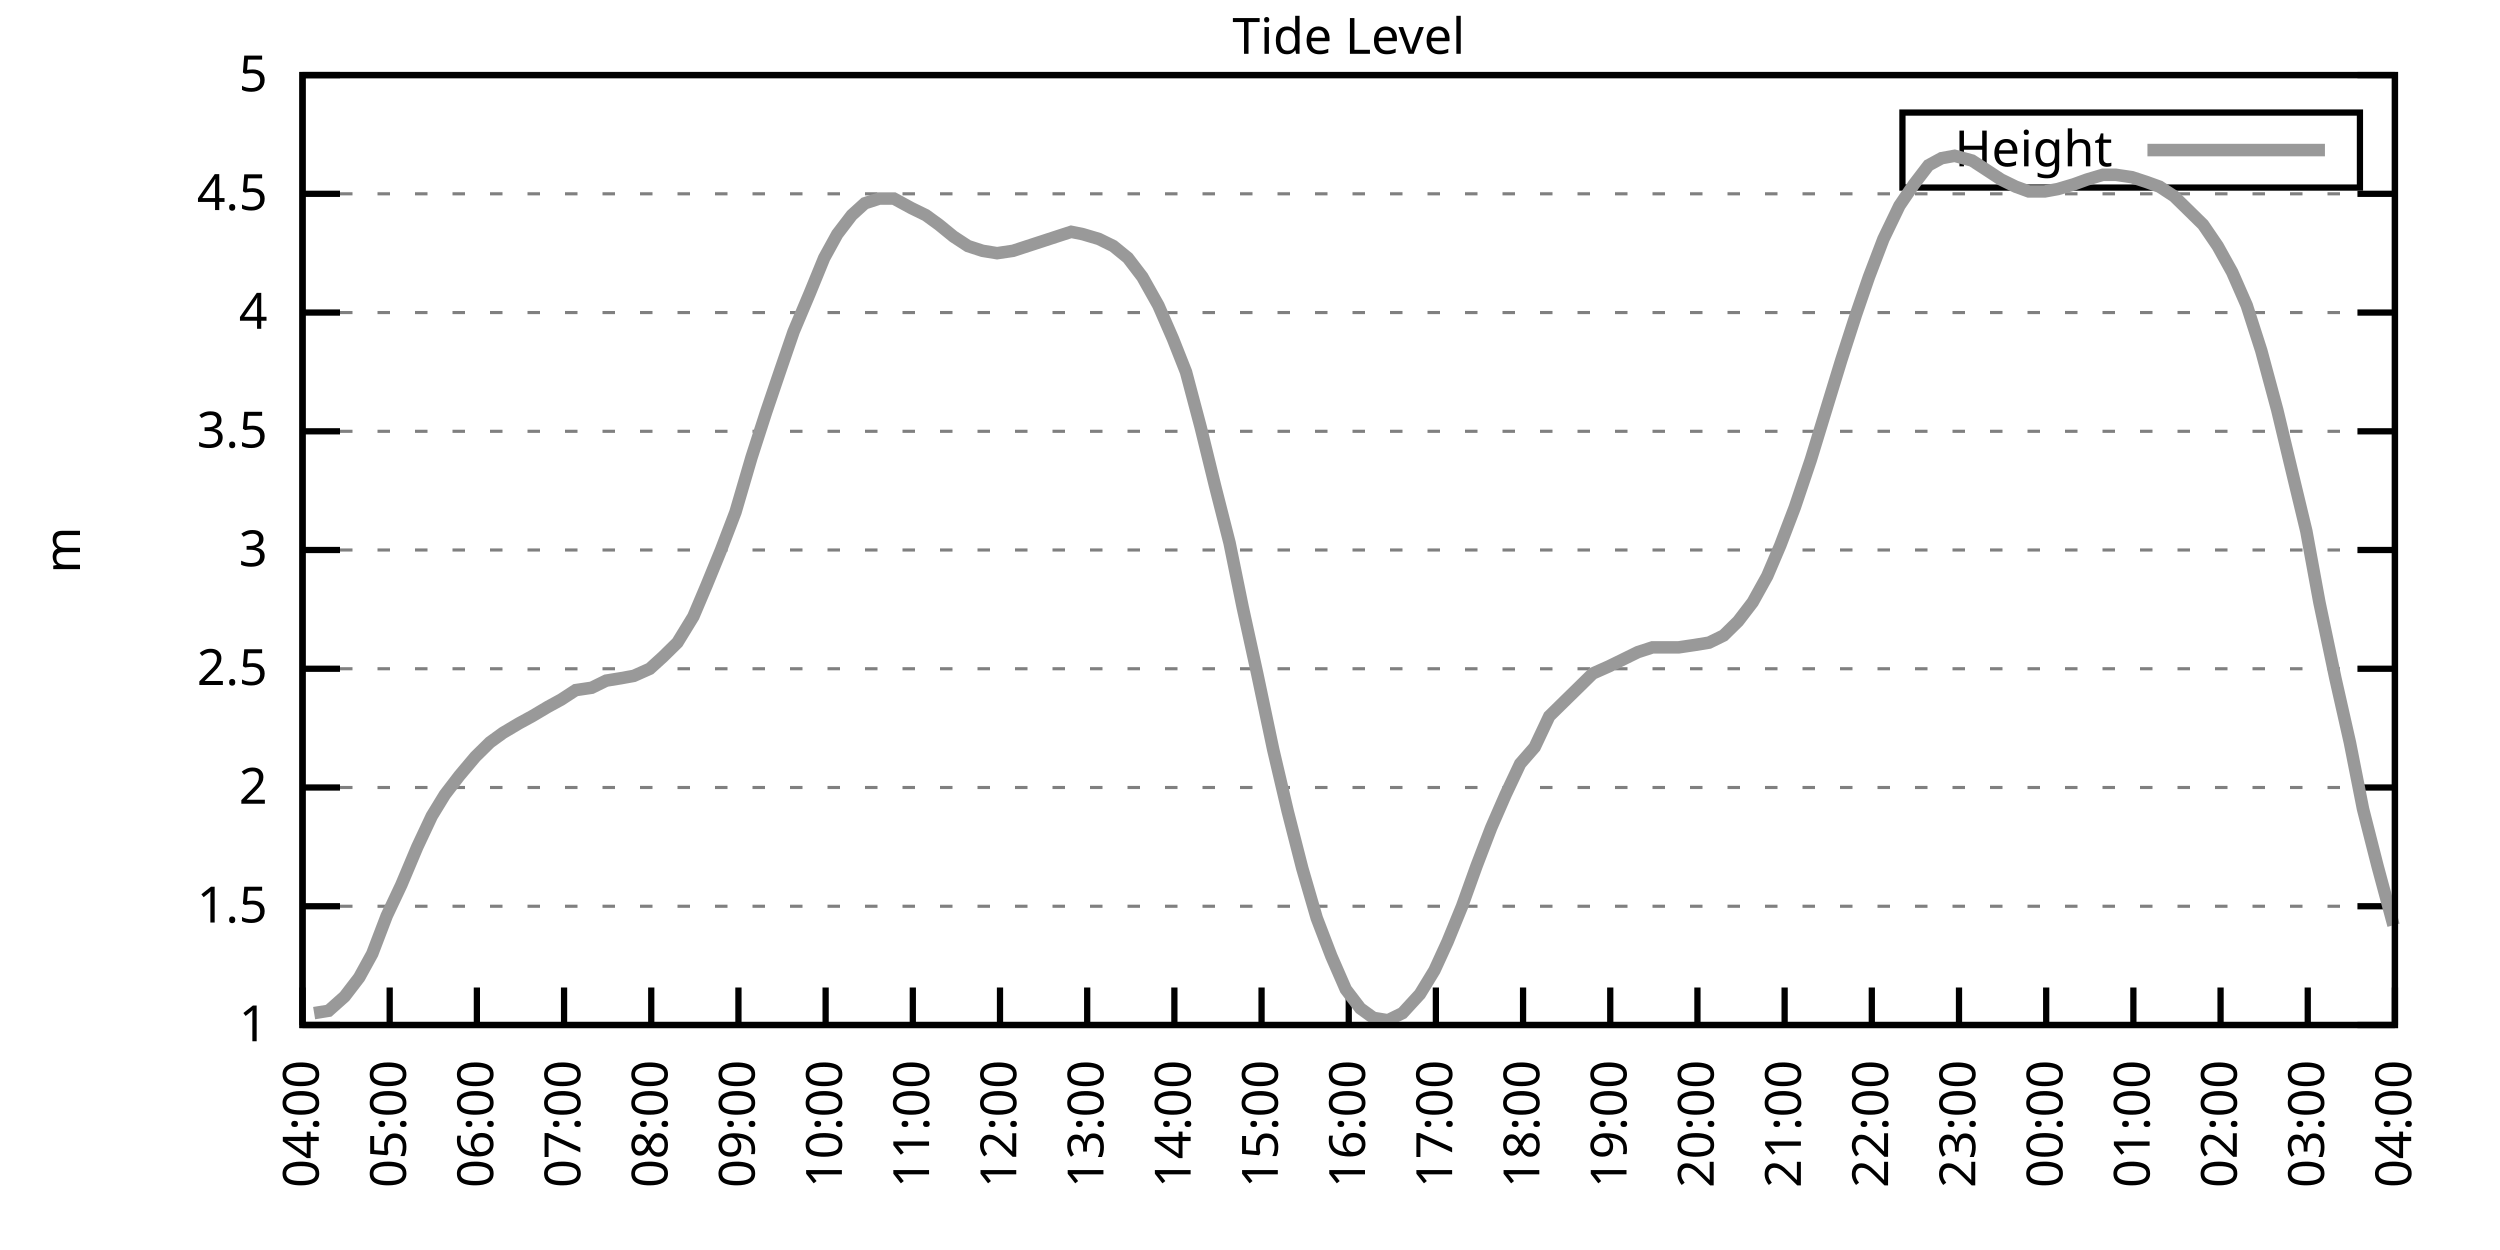
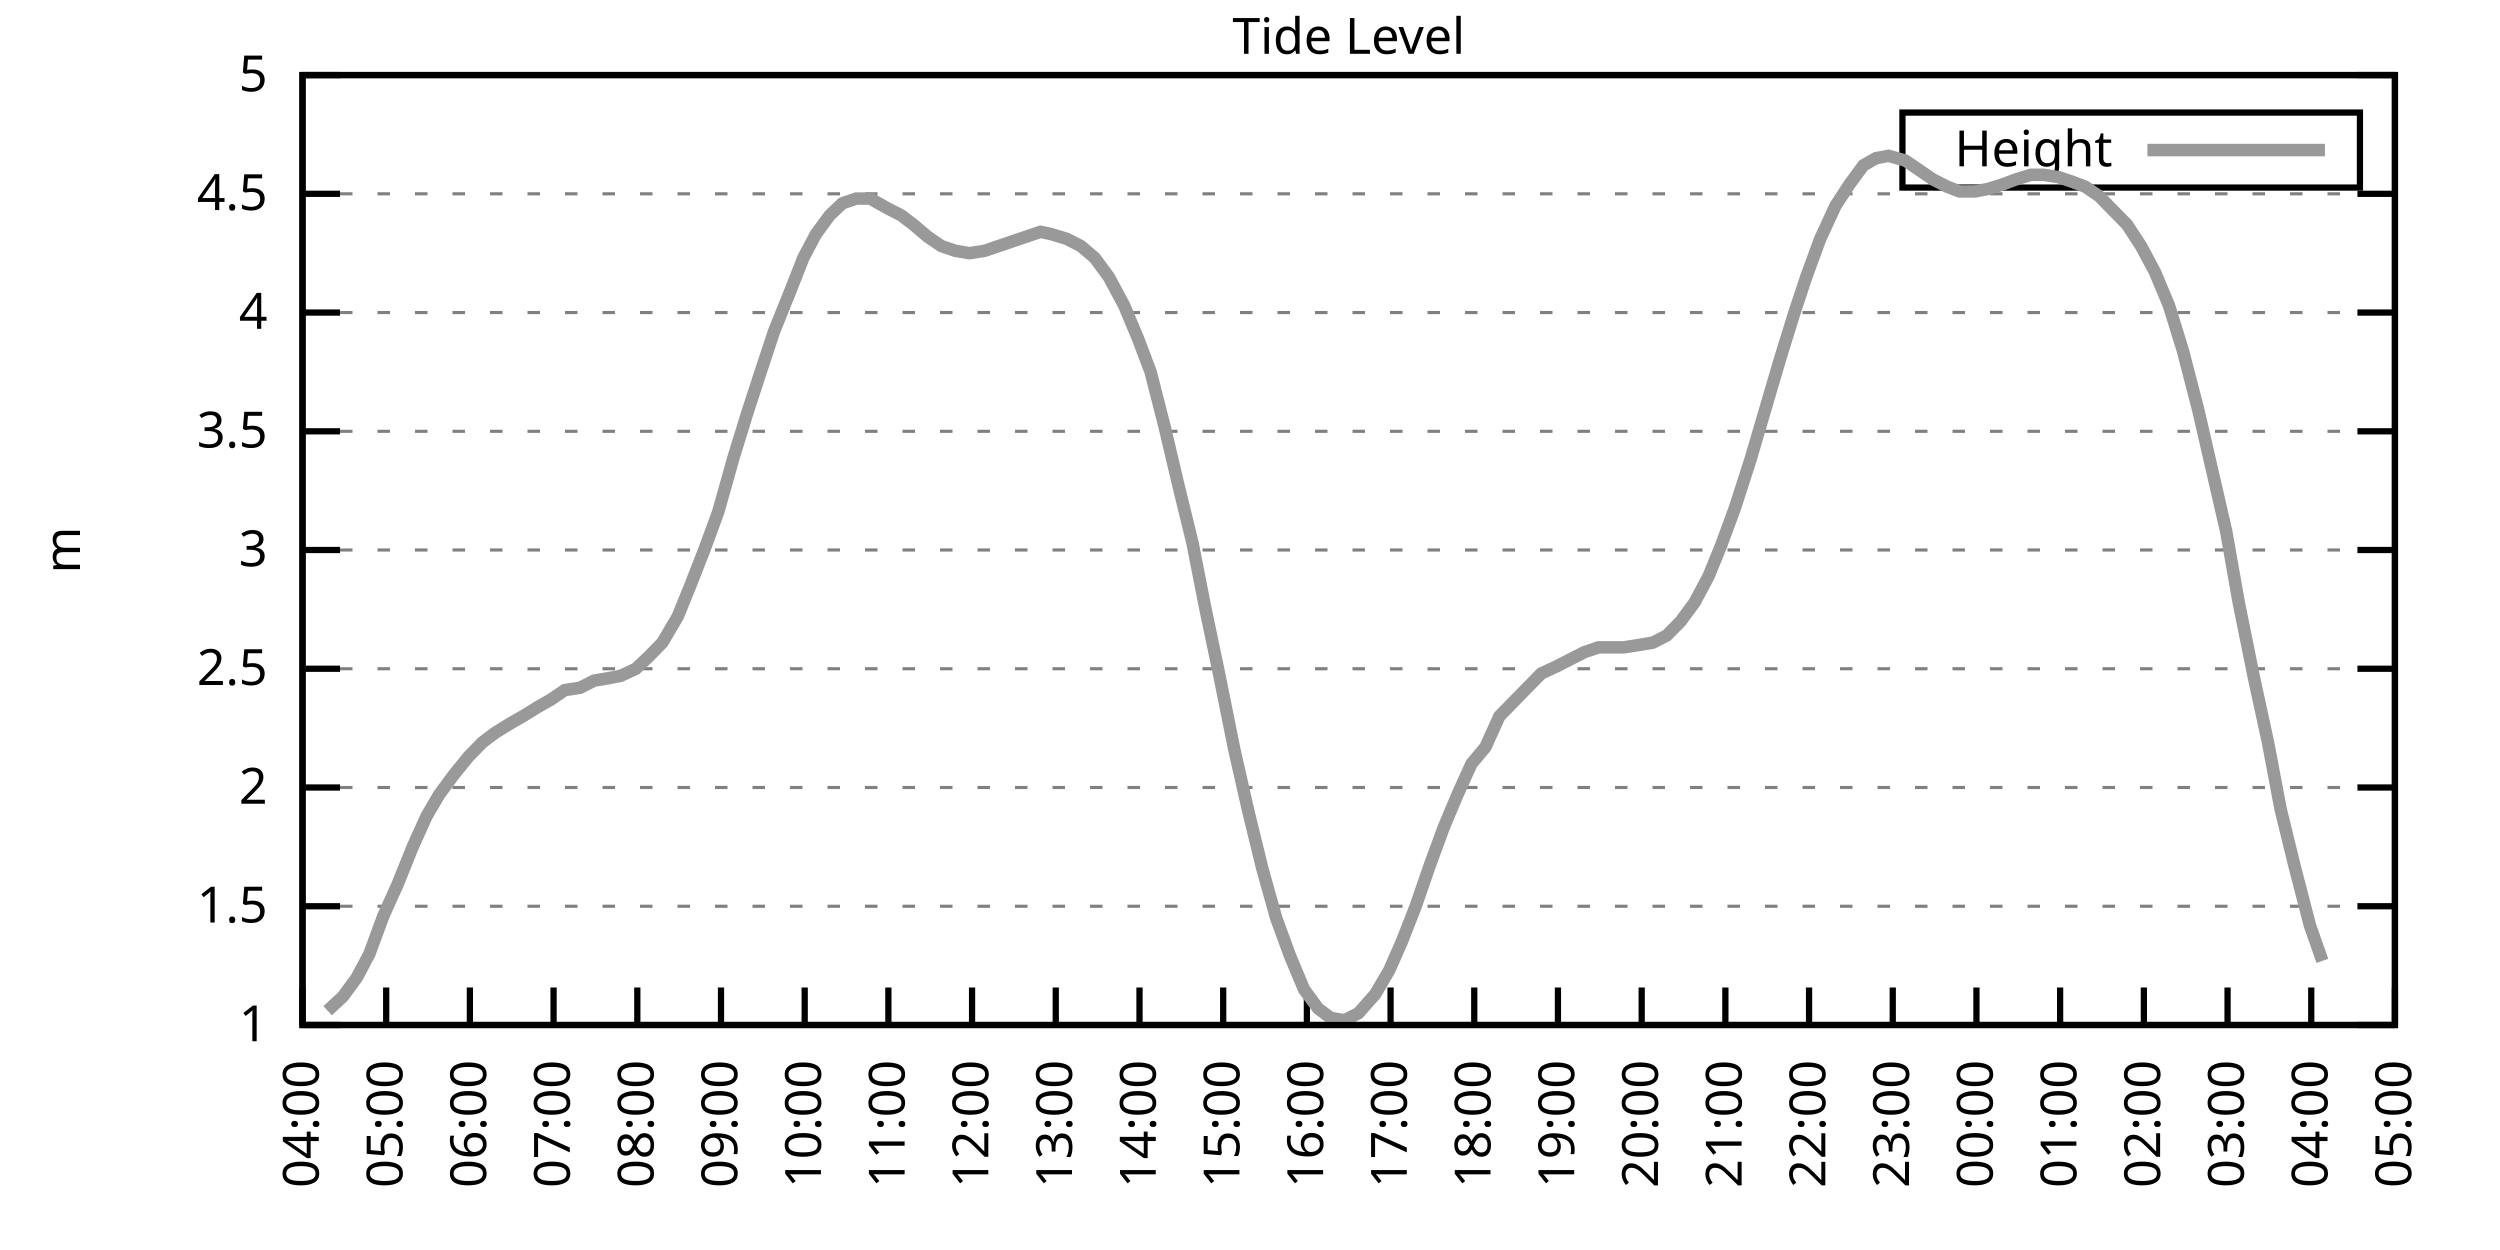
<svg xmlns="http://www.w3.org/2000/svg" xmlns:xlink="http://www.w3.org/1999/xlink" width="400" height="200" viewBox="0 0 400 200">
  <g id="gnuplot_canvas">
    <rect x="0" y="0" width="400" height="200" fill="none" />
    <defs>
      <circle id="gpDot" r="0.5" stroke-width="0.5" stroke="currentColor" />
      <path id="gpPt0" stroke-width="0.333" stroke="currentColor" d="M-1,0 h2 M0,-1 v2" />
      <path id="gpPt1" stroke-width="0.333" stroke="currentColor" d="M-1,-1 L1,1 M1,-1 L-1,1" />
      <path id="gpPt2" stroke-width="0.333" stroke="currentColor" d="M-1,0 L1,0 M0,-1 L0,1 M-1,-1 L1,1 M-1,1 L1,-1" />
      <rect id="gpPt3" stroke-width="0.333" stroke="currentColor" x="-1" y="-1" width="2" height="2" />
      <rect id="gpPt4" stroke-width="0.333" stroke="currentColor" fill="currentColor" x="-1" y="-1" width="2" height="2" />
      <circle id="gpPt5" stroke-width="0.333" stroke="currentColor" cx="0" cy="0" r="1" />
      <use xlink:href="#gpPt5" id="gpPt6" fill="currentColor" stroke="none" />
      <path id="gpPt7" stroke-width="0.333" stroke="currentColor" d="M0,-1.33 L-1.33,0.67 L1.33,0.67 z" />
      <use xlink:href="#gpPt7" id="gpPt8" fill="currentColor" stroke="none" />
      <use xlink:href="#gpPt7" id="gpPt9" stroke="currentColor" transform="rotate(180)" />
      <use xlink:href="#gpPt9" id="gpPt10" fill="currentColor" stroke="none" />
      <use xlink:href="#gpPt3" id="gpPt11" stroke="currentColor" transform="rotate(45)" />
      <use xlink:href="#gpPt11" id="gpPt12" fill="currentColor" stroke="none" />
      <path id="gpPt13" stroke-width="0.333" stroke="currentColor" d="M0,1.330 L1.265,0.411 L0.782,-1.067 L-0.782,-1.076 L-1.265,0.411 z" />
      <use xlink:href="#gpPt13" id="gpPt14" fill="currentColor" stroke="none" />
      <filter id="textbox" filterUnits="objectBoundingBox" x="0" y="0" height="1" width="1">
        <feFlood flood-color="white" flood-opacity="1" result="bgnd" />
        <feComposite in="SourceGraphic" in2="bgnd" operator="atop" />
      </filter>
      <filter id="greybox" filterUnits="objectBoundingBox" x="0" y="0" height="1" width="1">
        <feFlood flood-color="lightgrey" flood-opacity="1" result="grey" />
        <feComposite in="SourceGraphic" in2="grey" operator="atop" />
      </filter>
    </defs>
    <g fill="none" color="white" stroke="currentColor" stroke-width="1.00" stroke-linecap="butt" stroke-linejoin="miter">
</g>
    <g fill="none" color="black" stroke="currentColor" stroke-width="1.00" stroke-linecap="butt" stroke-linejoin="miter">
      <g stroke="none" shape-rendering="crispEdges">
        <polygon fill="rgb(255, 255, 255)" points="48.40,164.00 383.18,164.00 383.18,12.02 48.40,12.02 " />
      </g>
    </g>
    <g fill="none" color="black" stroke="currentColor" stroke-width="1.00" stroke-linecap="butt" stroke-linejoin="miter">
</g>
    <g fill="none" color="black" stroke="black" stroke-width="0.50" stroke-linecap="butt" stroke-linejoin="miter">
</g>
    <g fill="none" color="gray" stroke="currentColor" stroke-width="0.50" stroke-linecap="butt" stroke-linejoin="miter">
      <path stroke="gray" stroke-dasharray="2,4" class="gridline" d="M48.40,164.00 L383.19,164.00  " />
    </g>
    <g fill="none" color="gray" stroke="gray" stroke-width="1.00" stroke-linecap="butt" stroke-linejoin="miter">
</g>
    <g fill="none" color="black" stroke="currentColor" stroke-width="1.00" stroke-linecap="butt" stroke-linejoin="miter">
      <path stroke="black" d="M48.40,164.00 L54.40,164.00 M383.19,164.00 L377.19,164.00  " />
      <g transform="translate(42.80,166.60)" stroke="none" fill="black" font-family="Sans" font-size="8.00" text-anchor="end">
        <text>
          <tspan font-family="Sans"> 1</tspan>
        </text>
      </g>
    </g>
    <g fill="none" color="black" stroke="currentColor" stroke-width="1.00" stroke-linecap="butt" stroke-linejoin="miter">
</g>
    <g fill="none" color="black" stroke="black" stroke-width="0.50" stroke-linecap="butt" stroke-linejoin="miter">
</g>
    <g fill="none" color="gray" stroke="currentColor" stroke-width="0.50" stroke-linecap="butt" stroke-linejoin="miter">
      <path stroke="gray" stroke-dasharray="2,4" class="gridline" d="M48.40,145.00 L383.19,145.00  " />
    </g>
    <g fill="none" color="gray" stroke="gray" stroke-width="1.00" stroke-linecap="butt" stroke-linejoin="miter">
</g>
    <g fill="none" color="black" stroke="currentColor" stroke-width="1.00" stroke-linecap="butt" stroke-linejoin="miter">
      <path stroke="black" d="M48.40,145.00 L54.40,145.00 M383.19,145.00 L377.19,145.00  " />
      <g transform="translate(42.80,147.60)" stroke="none" fill="black" font-family="Sans" font-size="8.00" text-anchor="end">
        <text>
          <tspan font-family="Sans"> 1.5</tspan>
        </text>
      </g>
    </g>
    <g fill="none" color="black" stroke="currentColor" stroke-width="1.00" stroke-linecap="butt" stroke-linejoin="miter">
</g>
    <g fill="none" color="black" stroke="black" stroke-width="0.50" stroke-linecap="butt" stroke-linejoin="miter">
</g>
    <g fill="none" color="gray" stroke="currentColor" stroke-width="0.50" stroke-linecap="butt" stroke-linejoin="miter">
      <path stroke="gray" stroke-dasharray="2,4" class="gridline" d="M48.40,126.00 L383.19,126.00  " />
    </g>
    <g fill="none" color="gray" stroke="gray" stroke-width="1.00" stroke-linecap="butt" stroke-linejoin="miter">
</g>
    <g fill="none" color="black" stroke="currentColor" stroke-width="1.00" stroke-linecap="butt" stroke-linejoin="miter">
      <path stroke="black" d="M48.40,126.00 L54.40,126.00 M383.19,126.00 L377.19,126.00  " />
      <g transform="translate(42.80,128.60)" stroke="none" fill="black" font-family="Sans" font-size="8.00" text-anchor="end">
        <text>
          <tspan font-family="Sans"> 2</tspan>
        </text>
      </g>
    </g>
    <g fill="none" color="black" stroke="currentColor" stroke-width="1.00" stroke-linecap="butt" stroke-linejoin="miter">
</g>
    <g fill="none" color="black" stroke="black" stroke-width="0.50" stroke-linecap="butt" stroke-linejoin="miter">
</g>
    <g fill="none" color="gray" stroke="currentColor" stroke-width="0.50" stroke-linecap="butt" stroke-linejoin="miter">
      <path stroke="gray" stroke-dasharray="2,4" class="gridline" d="M48.40,107.00 L383.19,107.00  " />
    </g>
    <g fill="none" color="gray" stroke="gray" stroke-width="1.00" stroke-linecap="butt" stroke-linejoin="miter">
</g>
    <g fill="none" color="black" stroke="currentColor" stroke-width="1.00" stroke-linecap="butt" stroke-linejoin="miter">
      <path stroke="black" d="M48.40,107.00 L54.40,107.00 M383.19,107.00 L377.19,107.00  " />
      <g transform="translate(42.80,109.60)" stroke="none" fill="black" font-family="Sans" font-size="8.00" text-anchor="end">
        <text>
          <tspan font-family="Sans"> 2.5</tspan>
        </text>
      </g>
    </g>
    <g fill="none" color="black" stroke="currentColor" stroke-width="1.00" stroke-linecap="butt" stroke-linejoin="miter">
</g>
    <g fill="none" color="black" stroke="black" stroke-width="0.50" stroke-linecap="butt" stroke-linejoin="miter">
</g>
    <g fill="none" color="gray" stroke="currentColor" stroke-width="0.50" stroke-linecap="butt" stroke-linejoin="miter">
      <path stroke="gray" stroke-dasharray="2,4" class="gridline" d="M48.40,88.00 L383.19,88.00  " />
    </g>
    <g fill="none" color="gray" stroke="gray" stroke-width="1.00" stroke-linecap="butt" stroke-linejoin="miter">
</g>
    <g fill="none" color="black" stroke="currentColor" stroke-width="1.00" stroke-linecap="butt" stroke-linejoin="miter">
      <path stroke="black" d="M48.40,88.00 L54.40,88.00 M383.19,88.00 L377.19,88.00  " />
      <g transform="translate(42.80,90.60)" stroke="none" fill="black" font-family="Sans" font-size="8.00" text-anchor="end">
        <text>
          <tspan font-family="Sans"> 3</tspan>
        </text>
      </g>
    </g>
    <g fill="none" color="black" stroke="currentColor" stroke-width="1.00" stroke-linecap="butt" stroke-linejoin="miter">
</g>
    <g fill="none" color="black" stroke="black" stroke-width="0.50" stroke-linecap="butt" stroke-linejoin="miter">
</g>
    <g fill="none" color="gray" stroke="currentColor" stroke-width="0.50" stroke-linecap="butt" stroke-linejoin="miter">
      <path stroke="gray" stroke-dasharray="2,4" class="gridline" d="M48.40,69.01 L383.19,69.01  " />
    </g>
    <g fill="none" color="gray" stroke="gray" stroke-width="1.00" stroke-linecap="butt" stroke-linejoin="miter">
</g>
    <g fill="none" color="black" stroke="currentColor" stroke-width="1.00" stroke-linecap="butt" stroke-linejoin="miter">
      <path stroke="black" d="M48.40,69.01 L54.40,69.01 M383.19,69.01 L377.19,69.01  " />
      <g transform="translate(42.80,71.61)" stroke="none" fill="black" font-family="Sans" font-size="8.00" text-anchor="end">
        <text>
          <tspan font-family="Sans"> 3.5</tspan>
        </text>
      </g>
    </g>
    <g fill="none" color="black" stroke="currentColor" stroke-width="1.00" stroke-linecap="butt" stroke-linejoin="miter">
</g>
    <g fill="none" color="black" stroke="black" stroke-width="0.50" stroke-linecap="butt" stroke-linejoin="miter">
</g>
    <g fill="none" color="gray" stroke="currentColor" stroke-width="0.50" stroke-linecap="butt" stroke-linejoin="miter">
      <path stroke="gray" stroke-dasharray="2,4" class="gridline" d="M48.40,50.01 L383.19,50.01  " />
    </g>
    <g fill="none" color="gray" stroke="gray" stroke-width="1.00" stroke-linecap="butt" stroke-linejoin="miter">
</g>
    <g fill="none" color="black" stroke="currentColor" stroke-width="1.00" stroke-linecap="butt" stroke-linejoin="miter">
      <path stroke="black" d="M48.40,50.01 L54.40,50.01 M383.19,50.01 L377.19,50.01  " />
      <g transform="translate(42.80,52.61)" stroke="none" fill="black" font-family="Sans" font-size="8.00" text-anchor="end">
        <text>
          <tspan font-family="Sans"> 4</tspan>
        </text>
      </g>
    </g>
    <g fill="none" color="black" stroke="currentColor" stroke-width="1.00" stroke-linecap="butt" stroke-linejoin="miter">
</g>
    <g fill="none" color="black" stroke="black" stroke-width="0.50" stroke-linecap="butt" stroke-linejoin="miter">
</g>
    <g fill="none" color="gray" stroke="currentColor" stroke-width="0.50" stroke-linecap="butt" stroke-linejoin="miter">
      <path stroke="gray" stroke-dasharray="2,4" class="gridline" d="M48.40,31.01 L383.19,31.01  " />
    </g>
    <g fill="none" color="gray" stroke="gray" stroke-width="1.00" stroke-linecap="butt" stroke-linejoin="miter">
</g>
    <g fill="none" color="black" stroke="currentColor" stroke-width="1.00" stroke-linecap="butt" stroke-linejoin="miter">
      <path stroke="black" d="M48.40,31.01 L54.40,31.01 M383.19,31.01 L377.19,31.01  " />
      <g transform="translate(42.80,33.61)" stroke="none" fill="black" font-family="Sans" font-size="8.00" text-anchor="end">
        <text>
          <tspan font-family="Sans"> 4.5</tspan>
        </text>
      </g>
    </g>
    <g fill="none" color="black" stroke="currentColor" stroke-width="1.00" stroke-linecap="butt" stroke-linejoin="miter">
</g>
    <g fill="none" color="black" stroke="black" stroke-width="0.50" stroke-linecap="butt" stroke-linejoin="miter">
</g>
    <g fill="none" color="gray" stroke="currentColor" stroke-width="0.50" stroke-linecap="butt" stroke-linejoin="miter">
      <path stroke="gray" stroke-dasharray="2,4" class="gridline" d="M48.40,12.01 L383.19,12.01  " />
    </g>
    <g fill="none" color="gray" stroke="gray" stroke-width="1.00" stroke-linecap="butt" stroke-linejoin="miter">
</g>
    <g fill="none" color="black" stroke="currentColor" stroke-width="1.00" stroke-linecap="butt" stroke-linejoin="miter">
      <path stroke="black" d="M48.40,12.01 L54.40,12.01 M383.19,12.01 L377.19,12.01  " />
      <g transform="translate(42.80,14.61)" stroke="none" fill="black" font-family="Sans" font-size="8.00" text-anchor="end">
        <text>
          <tspan font-family="Sans"> 5</tspan>
        </text>
      </g>
    </g>
    <g fill="none" color="black" stroke="currentColor" stroke-width="1.00" stroke-linecap="butt" stroke-linejoin="miter">
      <path stroke="black" d="M48.40,164.00 L48.40,158.00  " />
      <g transform="translate(51.00,169.60) rotate(270.00)" stroke="none" fill="black" font-family="Sans" font-size="8.00" text-anchor="end">
        <text>
          <tspan font-family="Sans">04:00</tspan>
        </text>
      </g>
    </g>
    <g fill="none" color="black" stroke="currentColor" stroke-width="1.00" stroke-linecap="butt" stroke-linejoin="miter">
-       <path stroke="black" d="M62.35,164.00 L62.35,158.00  " />
-       <g transform="translate(64.95,169.60) rotate(270.00)" stroke="none" fill="black" font-family="Sans" font-size="8.00" text-anchor="end">
+       <path stroke="black" d="M61.79,164.00 L61.79,158.00  " />
+       <g transform="translate(64.39,169.60) rotate(270.00)" stroke="none" fill="black" font-family="Sans" font-size="8.00" text-anchor="end">
        <text>
          <tspan font-family="Sans">05:00</tspan>
        </text>
      </g>
    </g>
    <g fill="none" color="black" stroke="currentColor" stroke-width="1.00" stroke-linecap="butt" stroke-linejoin="miter">
-       <path stroke="black" d="M76.30,164.00 L76.30,158.00  " />
-       <g transform="translate(78.90,169.60) rotate(270.00)" stroke="none" fill="black" font-family="Sans" font-size="8.00" text-anchor="end">
+       <path stroke="black" d="M75.18,164.00 L75.18,158.00  " />
+       <g transform="translate(77.78,169.60) rotate(270.00)" stroke="none" fill="black" font-family="Sans" font-size="8.00" text-anchor="end">
        <text>
          <tspan font-family="Sans">06:00</tspan>
        </text>
      </g>
    </g>
    <g fill="none" color="black" stroke="currentColor" stroke-width="1.00" stroke-linecap="butt" stroke-linejoin="miter">
-       <path stroke="black" d="M90.25,164.00 L90.25,158.00  " />
-       <g transform="translate(92.85,169.60) rotate(270.00)" stroke="none" fill="black" font-family="Sans" font-size="8.00" text-anchor="end">
+       <path stroke="black" d="M88.57,164.00 L88.57,158.00  " />
+       <g transform="translate(91.17,169.60) rotate(270.00)" stroke="none" fill="black" font-family="Sans" font-size="8.00" text-anchor="end">
        <text>
          <tspan font-family="Sans">07:00</tspan>
        </text>
      </g>
    </g>
    <g fill="none" color="black" stroke="currentColor" stroke-width="1.00" stroke-linecap="butt" stroke-linejoin="miter">
-       <path stroke="black" d="M104.20,164.00 L104.20,158.00  " />
-       <g transform="translate(106.80,169.60) rotate(270.00)" stroke="none" fill="black" font-family="Sans" font-size="8.00" text-anchor="end">
+       <path stroke="black" d="M101.97,164.00 L101.97,158.00  " />
+       <g transform="translate(104.57,169.60) rotate(270.00)" stroke="none" fill="black" font-family="Sans" font-size="8.00" text-anchor="end">
        <text>
          <tspan font-family="Sans">08:00</tspan>
        </text>
      </g>
    </g>
    <g fill="none" color="black" stroke="currentColor" stroke-width="1.00" stroke-linecap="butt" stroke-linejoin="miter">
-       <path stroke="black" d="M118.15,164.00 L118.15,158.00  " />
-       <g transform="translate(120.75,169.60) rotate(270.00)" stroke="none" fill="black" font-family="Sans" font-size="8.00" text-anchor="end">
+       <path stroke="black" d="M115.36,164.00 L115.36,158.00  " />
+       <g transform="translate(117.96,169.60) rotate(270.00)" stroke="none" fill="black" font-family="Sans" font-size="8.00" text-anchor="end">
        <text>
          <tspan font-family="Sans">09:00</tspan>
        </text>
      </g>
    </g>
    <g fill="none" color="black" stroke="currentColor" stroke-width="1.00" stroke-linecap="butt" stroke-linejoin="miter">
-       <path stroke="black" d="M132.10,164.00 L132.10,158.00  " />
-       <g transform="translate(134.70,169.60) rotate(270.00)" stroke="none" fill="black" font-family="Sans" font-size="8.00" text-anchor="end">
+       <path stroke="black" d="M128.75,164.00 L128.75,158.00  " />
+       <g transform="translate(131.35,169.60) rotate(270.00)" stroke="none" fill="black" font-family="Sans" font-size="8.00" text-anchor="end">
        <text>
          <tspan font-family="Sans">10:00</tspan>
        </text>
      </g>
    </g>
    <g fill="none" color="black" stroke="currentColor" stroke-width="1.00" stroke-linecap="butt" stroke-linejoin="miter">
-       <path stroke="black" d="M146.05,164.00 L146.05,158.00  " />
-       <g transform="translate(148.65,169.60) rotate(270.00)" stroke="none" fill="black" font-family="Sans" font-size="8.00" text-anchor="end">
+       <path stroke="black" d="M142.14,164.00 L142.14,158.00  " />
+       <g transform="translate(144.74,169.60) rotate(270.00)" stroke="none" fill="black" font-family="Sans" font-size="8.00" text-anchor="end">
        <text>
          <tspan font-family="Sans">11:00</tspan>
        </text>
      </g>
    </g>
    <g fill="none" color="black" stroke="currentColor" stroke-width="1.00" stroke-linecap="butt" stroke-linejoin="miter">
-       <path stroke="black" d="M160.00,164.00 L160.00,158.00  " />
-       <g transform="translate(162.60,169.60) rotate(270.00)" stroke="none" fill="black" font-family="Sans" font-size="8.00" text-anchor="end">
+       <path stroke="black" d="M155.53,164.00 L155.53,158.00  " />
+       <g transform="translate(158.13,169.60) rotate(270.00)" stroke="none" fill="black" font-family="Sans" font-size="8.00" text-anchor="end">
        <text>
          <tspan font-family="Sans">12:00</tspan>
        </text>
      </g>
    </g>
    <g fill="none" color="black" stroke="currentColor" stroke-width="1.00" stroke-linecap="butt" stroke-linejoin="miter">
-       <path stroke="black" d="M173.95,164.00 L173.95,158.00  " />
-       <g transform="translate(176.55,169.60) rotate(270.00)" stroke="none" fill="black" font-family="Sans" font-size="8.00" text-anchor="end">
+       <path stroke="black" d="M168.92,164.00 L168.92,158.00  " />
+       <g transform="translate(171.52,169.60) rotate(270.00)" stroke="none" fill="black" font-family="Sans" font-size="8.00" text-anchor="end">
        <text>
          <tspan font-family="Sans">13:00</tspan>
        </text>
      </g>
    </g>
    <g fill="none" color="black" stroke="currentColor" stroke-width="1.00" stroke-linecap="butt" stroke-linejoin="miter">
-       <path stroke="black" d="M187.90,164.00 L187.90,158.00  " />
-       <g transform="translate(190.50,169.60) rotate(270.00)" stroke="none" fill="black" font-family="Sans" font-size="8.00" text-anchor="end">
+       <path stroke="black" d="M182.32,164.00 L182.32,158.00  " />
+       <g transform="translate(184.92,169.60) rotate(270.00)" stroke="none" fill="black" font-family="Sans" font-size="8.00" text-anchor="end">
        <text>
          <tspan font-family="Sans">14:00</tspan>
        </text>
      </g>
    </g>
    <g fill="none" color="black" stroke="currentColor" stroke-width="1.00" stroke-linecap="butt" stroke-linejoin="miter">
-       <path stroke="black" d="M201.85,164.00 L201.85,158.00  " />
-       <g transform="translate(204.45,169.60) rotate(270.00)" stroke="none" fill="black" font-family="Sans" font-size="8.00" text-anchor="end">
+       <path stroke="black" d="M195.71,164.00 L195.71,158.00  " />
+       <g transform="translate(198.31,169.60) rotate(270.00)" stroke="none" fill="black" font-family="Sans" font-size="8.00" text-anchor="end">
        <text>
          <tspan font-family="Sans">15:00</tspan>
        </text>
      </g>
    </g>
    <g fill="none" color="black" stroke="currentColor" stroke-width="1.00" stroke-linecap="butt" stroke-linejoin="miter">
-       <path stroke="black" d="M215.80,164.00 L215.80,158.00  " />
-       <g transform="translate(218.40,169.60) rotate(270.00)" stroke="none" fill="black" font-family="Sans" font-size="8.00" text-anchor="end">
+       <path stroke="black" d="M209.10,164.00 L209.10,158.00  " />
+       <g transform="translate(211.70,169.60) rotate(270.00)" stroke="none" fill="black" font-family="Sans" font-size="8.00" text-anchor="end">
        <text>
          <tspan font-family="Sans">16:00</tspan>
        </text>
      </g>
    </g>
    <g fill="none" color="black" stroke="currentColor" stroke-width="1.00" stroke-linecap="butt" stroke-linejoin="miter">
-       <path stroke="black" d="M229.74,164.00 L229.74,158.00  " />
-       <g transform="translate(232.34,169.60) rotate(270.00)" stroke="none" fill="black" font-family="Sans" font-size="8.00" text-anchor="end">
+       <path stroke="black" d="M222.49,164.00 L222.49,158.00  " />
+       <g transform="translate(225.09,169.60) rotate(270.00)" stroke="none" fill="black" font-family="Sans" font-size="8.00" text-anchor="end">
        <text>
          <tspan font-family="Sans">17:00</tspan>
        </text>
      </g>
    </g>
    <g fill="none" color="black" stroke="currentColor" stroke-width="1.00" stroke-linecap="butt" stroke-linejoin="miter">
-       <path stroke="black" d="M243.69,164.00 L243.69,158.00  " />
-       <g transform="translate(246.29,169.60) rotate(270.00)" stroke="none" fill="black" font-family="Sans" font-size="8.00" text-anchor="end">
+       <path stroke="black" d="M235.88,164.00 L235.88,158.00  " />
+       <g transform="translate(238.48,169.60) rotate(270.00)" stroke="none" fill="black" font-family="Sans" font-size="8.00" text-anchor="end">
        <text>
          <tspan font-family="Sans">18:00</tspan>
        </text>
      </g>
    </g>
    <g fill="none" color="black" stroke="currentColor" stroke-width="1.00" stroke-linecap="butt" stroke-linejoin="miter">
-       <path stroke="black" d="M257.64,164.00 L257.64,158.00  " />
-       <g transform="translate(260.24,169.60) rotate(270.00)" stroke="none" fill="black" font-family="Sans" font-size="8.00" text-anchor="end">
+       <path stroke="black" d="M249.27,164.00 L249.27,158.00  " />
+       <g transform="translate(251.87,169.60) rotate(270.00)" stroke="none" fill="black" font-family="Sans" font-size="8.00" text-anchor="end">
        <text>
          <tspan font-family="Sans">19:00</tspan>
        </text>
      </g>
    </g>
    <g fill="none" color="black" stroke="currentColor" stroke-width="1.00" stroke-linecap="butt" stroke-linejoin="miter">
-       <path stroke="black" d="M271.59,164.00 L271.59,158.00  " />
-       <g transform="translate(274.19,169.60) rotate(270.00)" stroke="none" fill="black" font-family="Sans" font-size="8.00" text-anchor="end">
+       <path stroke="black" d="M262.67,164.00 L262.67,158.00  " />
+       <g transform="translate(265.27,169.60) rotate(270.00)" stroke="none" fill="black" font-family="Sans" font-size="8.00" text-anchor="end">
        <text>
          <tspan font-family="Sans">20:00</tspan>
        </text>
      </g>
    </g>
    <g fill="none" color="black" stroke="currentColor" stroke-width="1.00" stroke-linecap="butt" stroke-linejoin="miter">
-       <path stroke="black" d="M285.54,164.00 L285.54,158.00  " />
-       <g transform="translate(288.14,169.60) rotate(270.00)" stroke="none" fill="black" font-family="Sans" font-size="8.00" text-anchor="end">
+       <path stroke="black" d="M276.06,164.00 L276.06,158.00  " />
+       <g transform="translate(278.66,169.60) rotate(270.00)" stroke="none" fill="black" font-family="Sans" font-size="8.00" text-anchor="end">
        <text>
          <tspan font-family="Sans">21:00</tspan>
        </text>
      </g>
    </g>
    <g fill="none" color="black" stroke="currentColor" stroke-width="1.00" stroke-linecap="butt" stroke-linejoin="miter">
-       <path stroke="black" d="M299.49,164.00 L299.49,158.00  " />
-       <g transform="translate(302.09,169.60) rotate(270.00)" stroke="none" fill="black" font-family="Sans" font-size="8.00" text-anchor="end">
+       <path stroke="black" d="M289.45,164.00 L289.45,158.00  " />
+       <g transform="translate(292.05,169.60) rotate(270.00)" stroke="none" fill="black" font-family="Sans" font-size="8.00" text-anchor="end">
        <text>
          <tspan font-family="Sans">22:00</tspan>
        </text>
      </g>
    </g>
    <g fill="none" color="black" stroke="currentColor" stroke-width="1.00" stroke-linecap="butt" stroke-linejoin="miter">
-       <path stroke="black" d="M313.44,164.00 L313.44,158.00  " />
-       <g transform="translate(316.04,169.60) rotate(270.00)" stroke="none" fill="black" font-family="Sans" font-size="8.00" text-anchor="end">
+       <path stroke="black" d="M302.84,164.00 L302.84,158.00  " />
+       <g transform="translate(305.44,169.60) rotate(270.00)" stroke="none" fill="black" font-family="Sans" font-size="8.00" text-anchor="end">
        <text>
          <tspan font-family="Sans">23:00</tspan>
        </text>
      </g>
    </g>
    <g fill="none" color="black" stroke="currentColor" stroke-width="1.00" stroke-linecap="butt" stroke-linejoin="miter">
-       <path stroke="black" d="M327.39,164.00 L327.39,158.00  " />
-       <g transform="translate(329.99,169.60) rotate(270.00)" stroke="none" fill="black" font-family="Sans" font-size="8.00" text-anchor="end">
+       <path stroke="black" d="M316.23,164.00 L316.23,158.00  " />
+       <g transform="translate(318.83,169.60) rotate(270.00)" stroke="none" fill="black" font-family="Sans" font-size="8.00" text-anchor="end">
        <text>
          <tspan font-family="Sans">00:00</tspan>
        </text>
      </g>
    </g>
    <g fill="none" color="black" stroke="currentColor" stroke-width="1.00" stroke-linecap="butt" stroke-linejoin="miter">
-       <path stroke="black" d="M341.34,164.00 L341.34,158.00  " />
-       <g transform="translate(343.94,169.60) rotate(270.00)" stroke="none" fill="black" font-family="Sans" font-size="8.00" text-anchor="end">
+       <path stroke="black" d="M329.62,164.00 L329.62,158.00  " />
+       <g transform="translate(332.22,169.60) rotate(270.00)" stroke="none" fill="black" font-family="Sans" font-size="8.00" text-anchor="end">
        <text>
          <tspan font-family="Sans">01:00</tspan>
        </text>
      </g>
    </g>
    <g fill="none" color="black" stroke="currentColor" stroke-width="1.00" stroke-linecap="butt" stroke-linejoin="miter">
-       <path stroke="black" d="M355.29,164.00 L355.29,158.00  " />
-       <g transform="translate(357.89,169.60) rotate(270.00)" stroke="none" fill="black" font-family="Sans" font-size="8.00" text-anchor="end">
+       <path stroke="black" d="M343.02,164.00 L343.02,158.00  " />
+       <g transform="translate(345.62,169.60) rotate(270.00)" stroke="none" fill="black" font-family="Sans" font-size="8.00" text-anchor="end">
        <text>
          <tspan font-family="Sans">02:00</tspan>
        </text>
      </g>
    </g>
    <g fill="none" color="black" stroke="currentColor" stroke-width="1.00" stroke-linecap="butt" stroke-linejoin="miter">
-       <path stroke="black" d="M369.24,164.00 L369.24,158.00  " />
-       <g transform="translate(371.84,169.60) rotate(270.00)" stroke="none" fill="black" font-family="Sans" font-size="8.00" text-anchor="end">
+       <path stroke="black" d="M356.41,164.00 L356.41,158.00  " />
+       <g transform="translate(359.01,169.60) rotate(270.00)" stroke="none" fill="black" font-family="Sans" font-size="8.00" text-anchor="end">
        <text>
          <tspan font-family="Sans">03:00</tspan>
+         </text>
+       </g>
+     </g>
+     <g fill="none" color="black" stroke="currentColor" stroke-width="1.00" stroke-linecap="butt" stroke-linejoin="miter">
+       <path stroke="black" d="M369.80,164.00 L369.80,158.00  " />
+       <g transform="translate(372.40,169.60) rotate(270.00)" stroke="none" fill="black" font-family="Sans" font-size="8.00" text-anchor="end">
+         <text>
+           <tspan font-family="Sans">04:00</tspan>
        </text>
      </g>
    </g>
    <g fill="none" color="black" stroke="currentColor" stroke-width="1.00" stroke-linecap="butt" stroke-linejoin="miter">
      <path stroke="black" d="M383.19,164.00 L383.19,158.00  " />
      <g transform="translate(385.79,169.60) rotate(270.00)" stroke="none" fill="black" font-family="Sans" font-size="8.00" text-anchor="end">
        <text>
-           <tspan font-family="Sans">04:00</tspan>
+           <tspan font-family="Sans">05:00</tspan>
        </text>
      </g>
    </g>
    <g fill="none" color="black" stroke="currentColor" stroke-width="1.00" stroke-linecap="butt" stroke-linejoin="miter">
</g>
    <g fill="none" color="black" stroke="currentColor" stroke-width="1.00" stroke-linecap="butt" stroke-linejoin="miter">
      <path stroke="black" d="M48.40,12.01 L48.40,164.00 L383.19,164.00 L383.19,12.01 L48.40,12.01 Z  " />
    </g>
    <g fill="none" color="black" stroke="currentColor" stroke-width="1.00" stroke-linecap="butt" stroke-linejoin="miter">
</g>
    <g fill="none" color="black" stroke="currentColor" stroke-width="1.00" stroke-linecap="butt" stroke-linejoin="miter">
      <path stroke="black" d="M304.39,30.01 L304.39,18.01 L377.59,18.01 L377.59,30.01 L304.39,30.01 Z  " />
    </g>
    <g id="Tide_level_plot_1">
      <g fill="none" color="white" stroke="black" stroke-width="2.00" stroke-linecap="butt" stroke-linejoin="miter">
</g>
      <g fill="none" color="black" stroke="currentColor" stroke-width="2.00" stroke-linecap="butt" stroke-linejoin="miter">
        <g transform="translate(337.99,26.61)" stroke="none" fill="black" font-family="Sans" font-size="8.00" text-anchor="end">
          <text>
            <tspan font-family="Sans">Height</tspan>
          </text>
        </g>
      </g>
      <g fill="none" color="black" stroke="currentColor" stroke-width="2.00" stroke-linecap="butt" stroke-linejoin="miter">
-         <path stroke="rgb(153, 153, 153)" d="M343.59,24.01 L371.99,24.01 M50.26,162.10 L52.58,161.72 L55.14,159.44 L57.47,156.40 L59.56,152.60 L61.88,146.52   L64.21,141.58 L66.77,135.50 L69.09,130.56 L71.18,127.14 L73.51,124.10 L76.07,121.06 L78.39,118.78 L80.48,117.26   L83.04,115.74 L85.13,114.60 L87.69,113.08 L89.78,111.94 L92.11,110.42 L94.67,110.04 L96.99,108.90 L99.32,108.52   L101.41,108.14 L103.97,107.00 L106.06,105.10 L108.38,102.82 L110.94,98.64 L113.03,93.70 L115.36,88.00 L117.68,81.93   L120.24,73.19 L122.57,65.97 L124.89,59.13 L126.98,53.05 L129.54,46.97 L131.87,41.27 L133.96,37.47 L136.28,34.43   L138.37,32.53 L140.70,31.77 L143.02,31.77 L145.81,33.29 L148.14,34.43 L150.23,35.95 L152.56,37.85 L154.88,39.37   L157.21,40.13 L159.53,40.51 L162.09,40.13 L164.41,39.37 L166.74,38.61 L169.06,37.85 L171.39,37.09 L173.25,37.47   L175.81,38.23 L178.13,39.37 L180.46,41.27 L182.78,44.31 L185.34,48.87 L187.66,54.19 L189.76,59.51 L192.08,68.25   L194.41,77.75 L196.73,86.87 L198.82,97.12 L201.15,107.76 L203.71,119.92 L206.03,129.80 L208.36,138.92 L210.68,146.90   L213.01,152.98 L215.33,158.30 L217.65,161.34 L219.75,162.86 L222.07,163.24 L224.40,162.10 L227.19,159.06 L229.51,155.26   L231.60,150.70 L233.93,145.00 L236.25,138.54 L238.58,132.46 L240.90,127.14 L243.23,122.20 L245.55,119.54 L247.88,114.60   L250.20,112.32 L252.53,110.04 L254.85,107.76 L257.41,106.62 L259.74,105.48 L262.06,104.34 L264.39,103.58 L266.71,103.58   L268.57,103.58 L271.13,103.20 L273.45,102.82 L275.78,101.68 L278.10,99.40 L280.43,96.36 L282.75,92.18 L284.85,87.25   L287.17,81.17 L289.73,73.57 L291.82,66.73 L294.61,57.61 L296.94,50.39 L299.03,44.31 L301.35,38.23 L303.91,32.91   L306.23,29.49 L308.56,26.45 L310.65,25.31 L312.74,24.93 L315.53,25.69 L317.86,27.21 L320.18,28.73 L322.51,29.87   L324.60,30.63 L327.16,30.63 L329.25,30.25 L331.81,29.49 L333.90,28.73 L336.46,27.97 L338.55,27.97 L341.11,28.35   L343.43,29.11 L345.53,29.87 L347.85,31.39 L350.18,33.67 L352.50,35.95 L354.83,39.37 L357.15,43.55 L359.48,48.87   L361.80,56.09 L364.36,65.59 L366.45,74.33 L369.01,84.97 L371.10,96.36 L373.66,108.52 L375.98,118.78 L378.08,129.42   L380.40,138.54 L382.96,148.04  " />
+         <path stroke="rgb(153, 153, 153)" d="M343.59,24.01 L371.99,24.01 M52.42,161.72 L54.87,159.44 L57.10,156.40 L59.11,152.60 L61.35,146.52 L63.58,141.58   L66.03,135.50 L68.26,130.56 L70.27,127.14 L72.50,124.10 L74.96,121.06 L77.19,118.78 L79.20,117.26 L81.66,115.74   L83.66,114.60 L86.12,113.08 L88.13,111.94 L90.36,110.42 L92.82,110.04 L95.05,108.90 L97.28,108.52 L99.29,108.14   L101.74,107.00 L103.75,105.10 L105.98,102.82 L108.44,98.64 L110.45,93.70 L112.68,88.00 L114.91,81.93 L117.37,73.19   L119.60,65.97 L121.83,59.13 L123.84,53.05 L126.29,46.97 L128.53,41.27 L130.54,37.47 L132.77,34.43 L134.78,32.53   L137.01,31.77 L139.24,31.77 L141.92,33.29 L144.15,34.43 L146.16,35.95 L148.39,37.85 L150.62,39.37 L152.85,40.13   L155.09,40.51 L157.54,40.13 L159.77,39.37 L162.01,38.61 L164.24,37.85 L166.47,37.09 L168.25,37.47 L170.71,38.23   L172.94,39.37 L175.17,41.27 L177.41,44.31 L179.86,48.87 L182.09,54.19 L184.10,59.51 L186.33,68.25 L188.57,77.75   L190.80,86.87 L192.81,97.12 L195.04,107.76 L197.49,119.92 L199.73,129.80 L201.96,138.92 L204.19,146.90 L206.42,152.98   L208.65,158.30 L210.88,161.34 L212.89,162.86 L215.13,163.24 L217.36,162.10 L220.04,159.06 L222.27,155.26 L224.28,150.70   L226.51,145.00 L228.74,138.54 L230.97,132.46 L233.20,127.14 L235.44,122.20 L237.67,119.54 L239.90,114.60 L242.13,112.32   L244.36,110.04 L246.60,107.76 L249.05,106.62 L251.28,105.48 L253.51,104.34 L255.75,103.58 L257.98,103.58 L259.76,103.58   L262.22,103.20 L264.45,102.82 L266.68,101.68 L268.92,99.40 L271.15,96.36 L273.38,92.18 L275.39,87.25 L277.62,81.17   L280.07,73.57 L282.08,66.73 L284.76,57.61 L286.99,50.39 L289.00,44.31 L291.23,38.23 L293.69,32.91 L295.92,29.49   L298.15,26.45 L300.16,25.31 L302.17,24.93 L304.85,25.69 L307.08,27.21 L309.31,28.73 L311.54,29.87 L313.55,30.63   L316.01,30.63 L318.02,30.25 L320.47,29.49 L322.48,28.73 L324.94,27.97 L326.95,27.97 L329.40,28.35 L331.63,29.11   L333.64,29.87 L335.87,31.39 L338.10,33.67 L340.34,35.95 L342.57,39.37 L344.80,43.55 L347.03,48.87 L349.26,56.09   L351.72,65.59 L353.73,74.33 L356.18,84.97 L358.19,96.36 L360.65,108.52 L362.88,118.78 L364.89,129.42 L367.12,138.54   L369.58,148.04 L371.58,153.74  " />
      </g>
    </g>
    <g fill="none" color="black" stroke="currentColor" stroke-width="2.00" stroke-linecap="butt" stroke-linejoin="miter">
</g>
    <g fill="none" color="black" stroke="black" stroke-width="1.00" stroke-linecap="butt" stroke-linejoin="miter">
</g>
    <g fill="none" color="black" stroke="currentColor" stroke-width="1.00" stroke-linecap="butt" stroke-linejoin="miter">
      <path stroke="black" d="M48.40,12.01 L48.40,164.00 L383.19,164.00 L383.19,12.01 L48.40,12.01 Z  " />
      <g transform="translate(12.80,88.01) rotate(270.00)" stroke="none" fill="black" font-family="Sans" font-size="8.00" text-anchor="middle">
        <text>
          <tspan font-family="Sans">m</tspan>
        </text>
      </g>
    </g>
    <g fill="none" color="black" stroke="currentColor" stroke-width="1.00" stroke-linecap="butt" stroke-linejoin="miter">
</g>
    <g fill="none" color="black" stroke="currentColor" stroke-width="1.00" stroke-linecap="butt" stroke-linejoin="miter">
      <g transform="translate(215.79,8.61)" stroke="none" fill="black" font-family="Sans" font-size="8.00" text-anchor="middle">
        <text>
          <tspan font-family="Sans">Tide Level</tspan>
        </text>
      </g>
    </g>
    <g fill="none" color="black" stroke="currentColor" stroke-width="1.00" stroke-linecap="butt" stroke-linejoin="miter">
</g>
  </g>
</svg>
